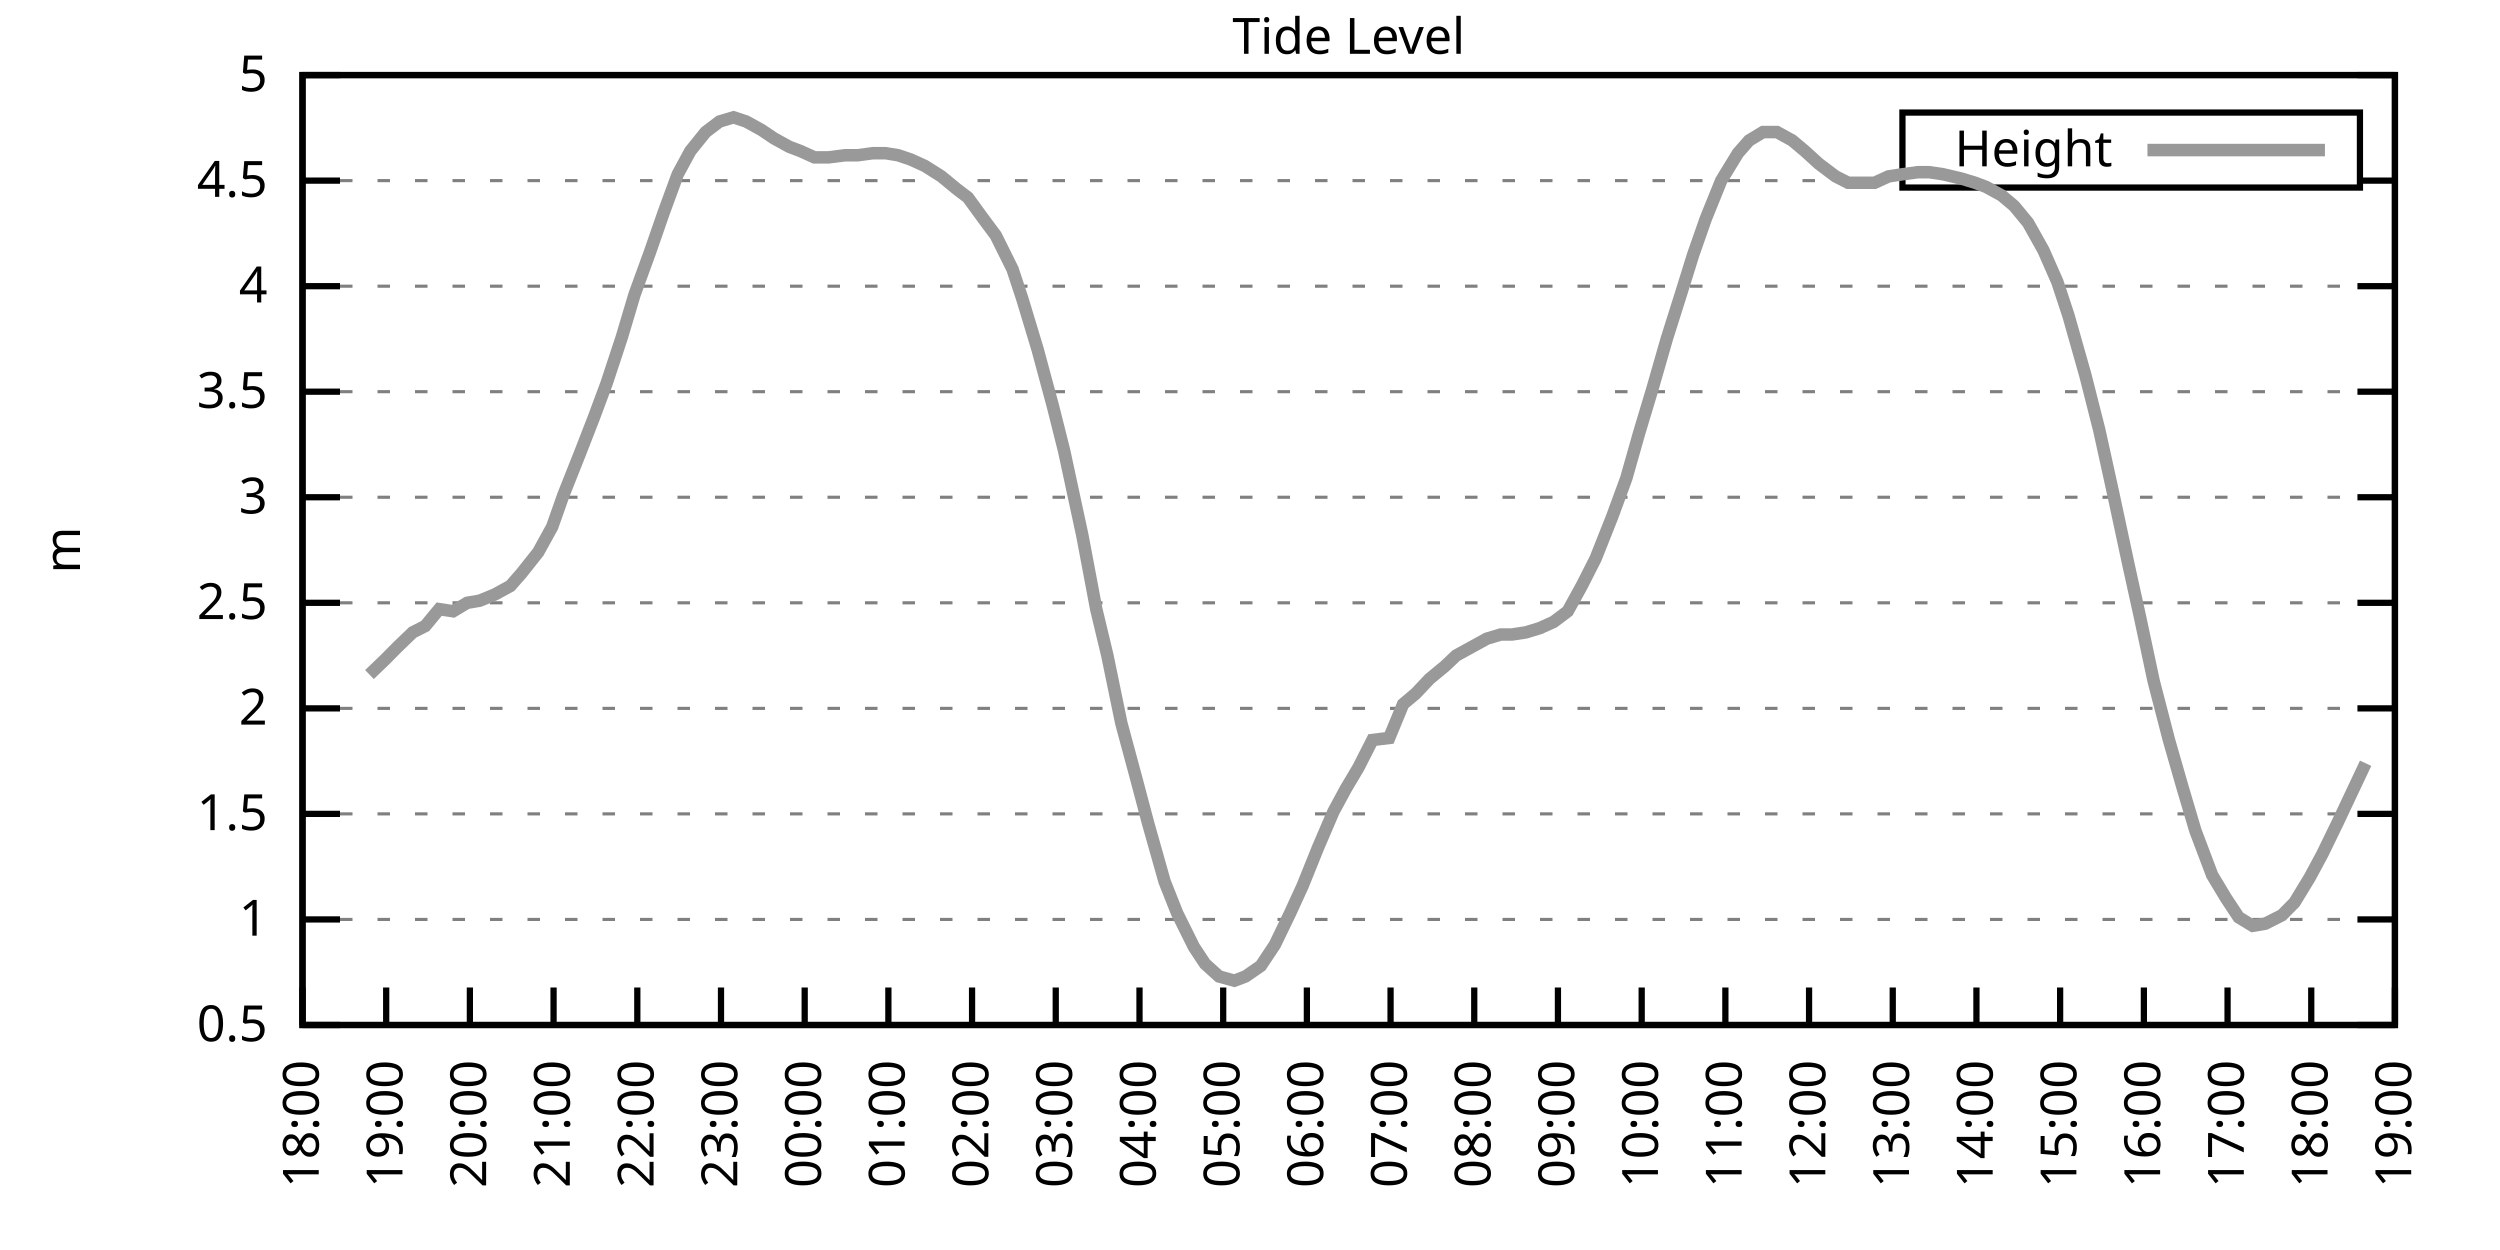
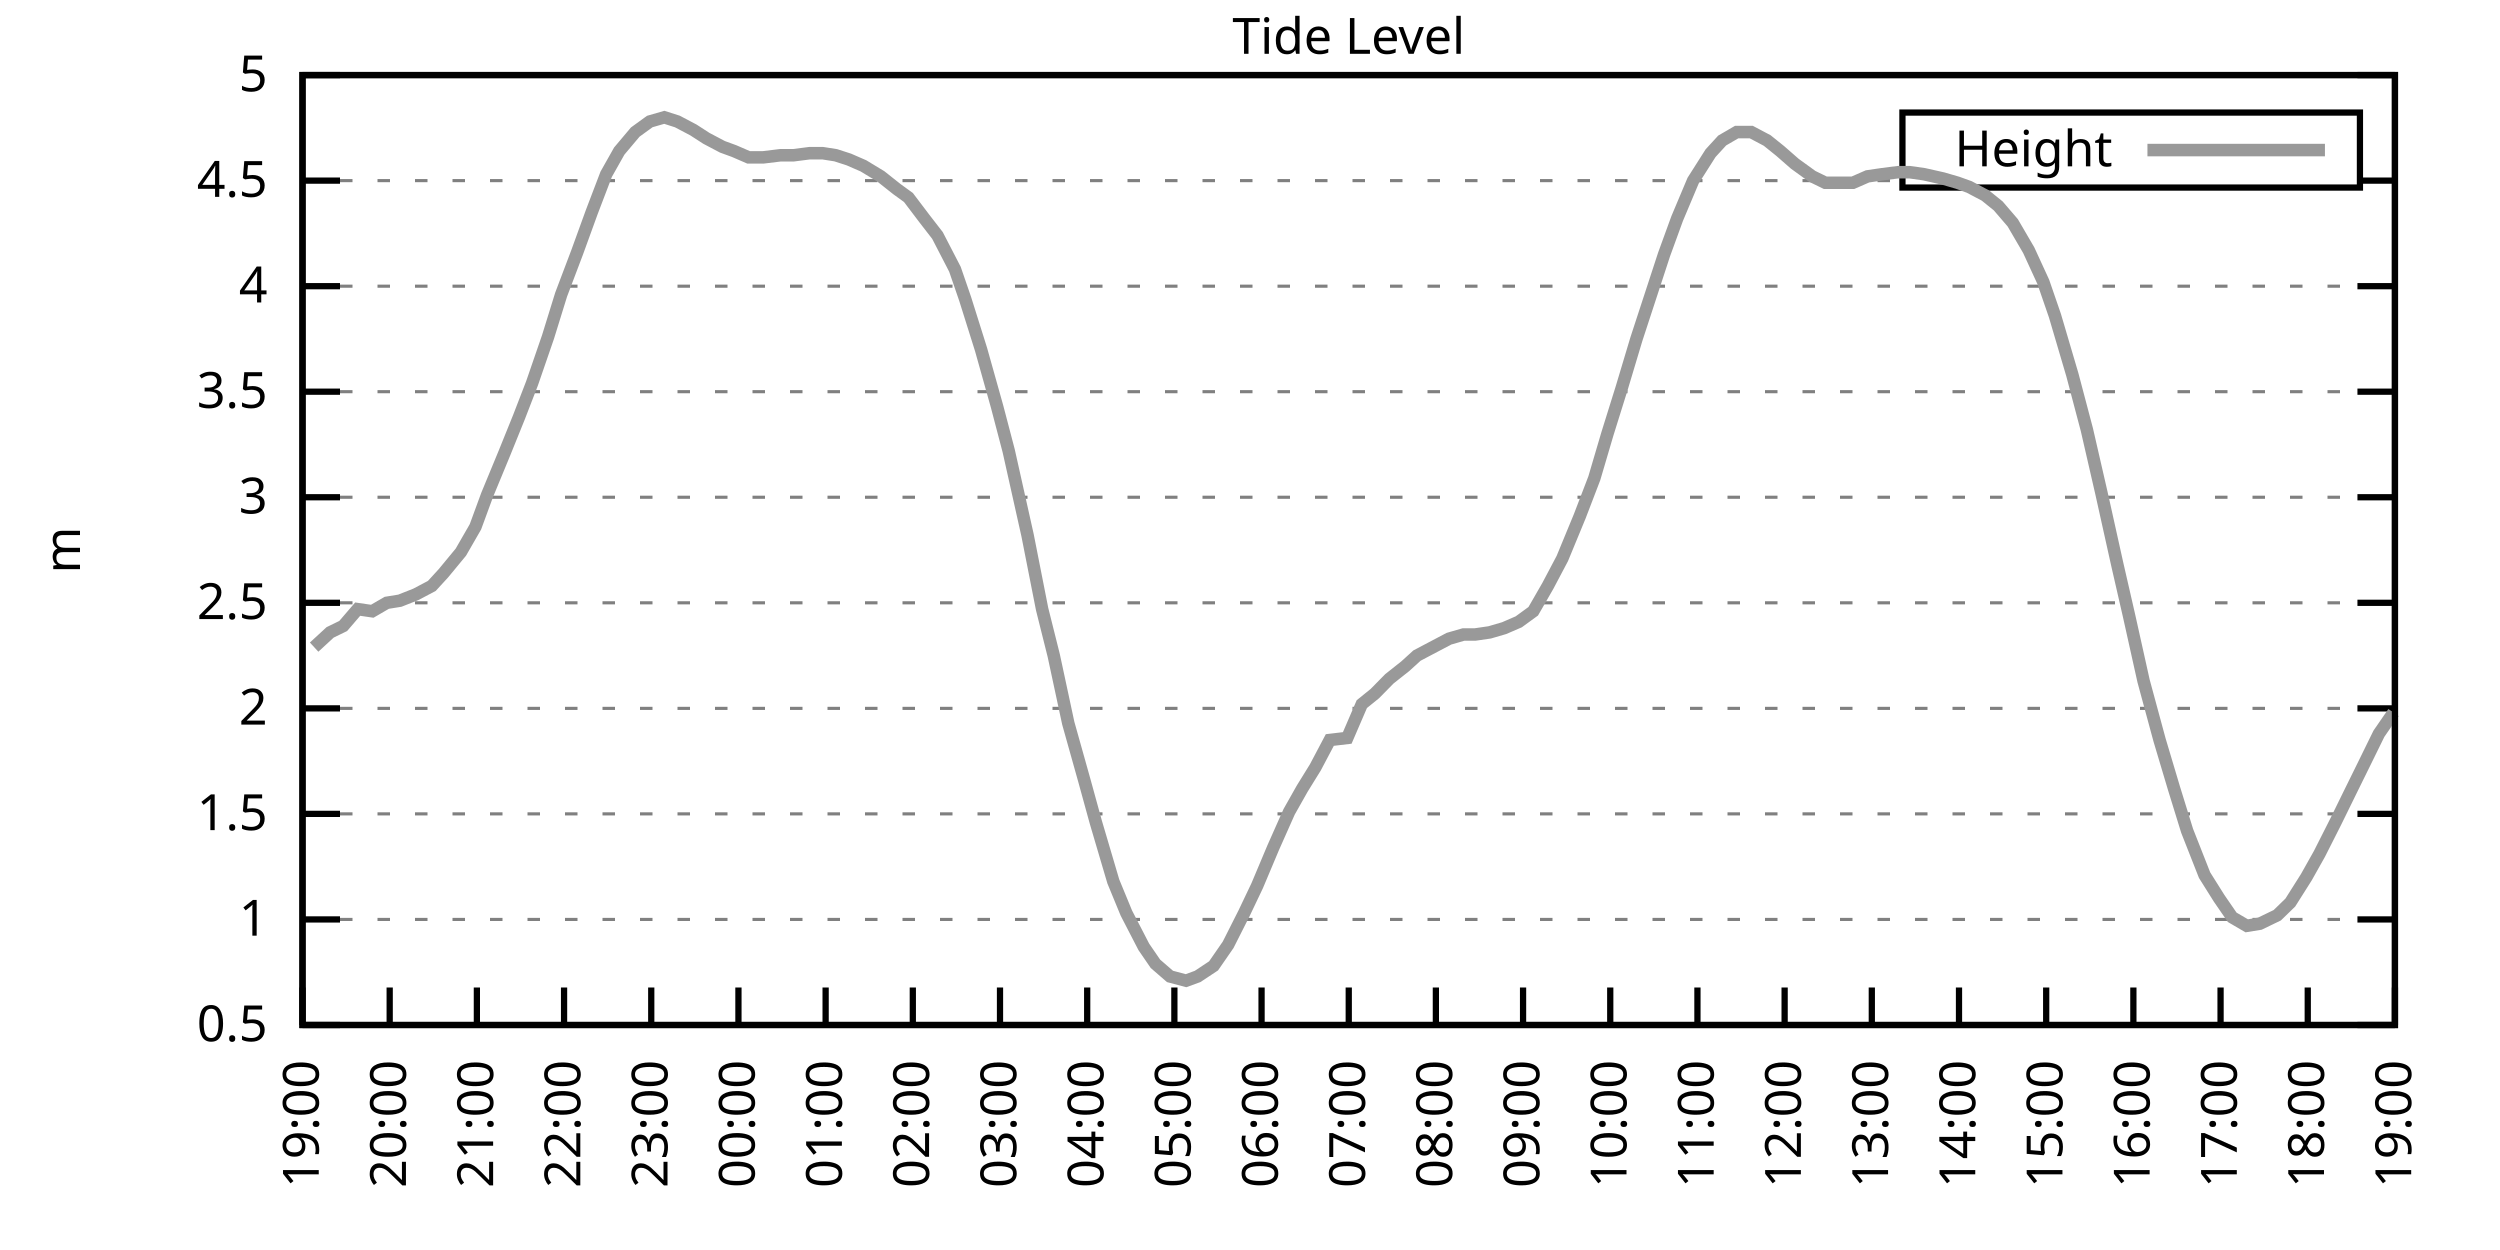
<svg xmlns="http://www.w3.org/2000/svg" xmlns:xlink="http://www.w3.org/1999/xlink" width="400" height="200" viewBox="0 0 400 200">
  <g id="gnuplot_canvas">
    <rect x="0" y="0" width="400" height="200" fill="none" />
    <defs>
      <circle id="gpDot" r="0.5" stroke-width="0.5" stroke="currentColor" />
      <path id="gpPt0" stroke-width="0.333" stroke="currentColor" d="M-1,0 h2 M0,-1 v2" />
      <path id="gpPt1" stroke-width="0.333" stroke="currentColor" d="M-1,-1 L1,1 M1,-1 L-1,1" />
      <path id="gpPt2" stroke-width="0.333" stroke="currentColor" d="M-1,0 L1,0 M0,-1 L0,1 M-1,-1 L1,1 M-1,1 L1,-1" />
      <rect id="gpPt3" stroke-width="0.333" stroke="currentColor" x="-1" y="-1" width="2" height="2" />
      <rect id="gpPt4" stroke-width="0.333" stroke="currentColor" fill="currentColor" x="-1" y="-1" width="2" height="2" />
      <circle id="gpPt5" stroke-width="0.333" stroke="currentColor" cx="0" cy="0" r="1" />
      <use xlink:href="#gpPt5" id="gpPt6" fill="currentColor" stroke="none" />
      <path id="gpPt7" stroke-width="0.333" stroke="currentColor" d="M0,-1.33 L-1.33,0.67 L1.33,0.67 z" />
      <use xlink:href="#gpPt7" id="gpPt8" fill="currentColor" stroke="none" />
      <use xlink:href="#gpPt7" id="gpPt9" stroke="currentColor" transform="rotate(180)" />
      <use xlink:href="#gpPt9" id="gpPt10" fill="currentColor" stroke="none" />
      <use xlink:href="#gpPt3" id="gpPt11" stroke="currentColor" transform="rotate(45)" />
      <use xlink:href="#gpPt11" id="gpPt12" fill="currentColor" stroke="none" />
      <path id="gpPt13" stroke-width="0.333" stroke="currentColor" d="M0,1.330 L1.265,0.411 L0.782,-1.067 L-0.782,-1.076 L-1.265,0.411 z" />
      <use xlink:href="#gpPt13" id="gpPt14" fill="currentColor" stroke="none" />
      <filter id="textbox" filterUnits="objectBoundingBox" x="0" y="0" height="1" width="1">
        <feFlood flood-color="white" flood-opacity="1" result="bgnd" />
        <feComposite in="SourceGraphic" in2="bgnd" operator="atop" />
      </filter>
      <filter id="greybox" filterUnits="objectBoundingBox" x="0" y="0" height="1" width="1">
        <feFlood flood-color="lightgrey" flood-opacity="1" result="grey" />
        <feComposite in="SourceGraphic" in2="grey" operator="atop" />
      </filter>
    </defs>
    <g fill="none" color="white" stroke="currentColor" stroke-width="1.00" stroke-linecap="butt" stroke-linejoin="miter">
</g>
    <g fill="none" color="black" stroke="currentColor" stroke-width="1.00" stroke-linecap="butt" stroke-linejoin="miter">
      <g stroke="none" shape-rendering="crispEdges">
        <polygon fill="rgb(255, 255, 255)" points="48.40,164.00 383.18,164.00 383.18,12.02 48.40,12.02 " />
      </g>
    </g>
    <g fill="none" color="black" stroke="currentColor" stroke-width="1.00" stroke-linecap="butt" stroke-linejoin="miter">
</g>
    <g fill="none" color="black" stroke="black" stroke-width="0.50" stroke-linecap="butt" stroke-linejoin="miter">
</g>
    <g fill="none" color="gray" stroke="currentColor" stroke-width="0.50" stroke-linecap="butt" stroke-linejoin="miter">
      <path stroke="gray" stroke-dasharray="2,4" class="gridline" d="M48.40,164.00 L383.19,164.00  " />
    </g>
    <g fill="none" color="gray" stroke="gray" stroke-width="1.00" stroke-linecap="butt" stroke-linejoin="miter">
</g>
    <g fill="none" color="black" stroke="currentColor" stroke-width="1.00" stroke-linecap="butt" stroke-linejoin="miter">
      <path stroke="black" d="M48.40,164.00 L54.40,164.00 M383.19,164.00 L377.19,164.00  " />
      <g transform="translate(42.80,166.60)" stroke="none" fill="black" font-family="Sans" font-size="8.00" text-anchor="end">
        <text>
          <tspan font-family="Sans"> 0.5</tspan>
        </text>
      </g>
    </g>
    <g fill="none" color="black" stroke="currentColor" stroke-width="1.00" stroke-linecap="butt" stroke-linejoin="miter">
</g>
    <g fill="none" color="black" stroke="black" stroke-width="0.50" stroke-linecap="butt" stroke-linejoin="miter">
</g>
    <g fill="none" color="gray" stroke="currentColor" stroke-width="0.50" stroke-linecap="butt" stroke-linejoin="miter">
      <path stroke="gray" stroke-dasharray="2,4" class="gridline" d="M48.40,147.11 L383.19,147.11  " />
    </g>
    <g fill="none" color="gray" stroke="gray" stroke-width="1.00" stroke-linecap="butt" stroke-linejoin="miter">
</g>
    <g fill="none" color="black" stroke="currentColor" stroke-width="1.00" stroke-linecap="butt" stroke-linejoin="miter">
      <path stroke="black" d="M48.40,147.11 L54.40,147.11 M383.19,147.11 L377.19,147.11  " />
      <g transform="translate(42.80,149.71)" stroke="none" fill="black" font-family="Sans" font-size="8.00" text-anchor="end">
        <text>
          <tspan font-family="Sans"> 1</tspan>
        </text>
      </g>
    </g>
    <g fill="none" color="black" stroke="currentColor" stroke-width="1.00" stroke-linecap="butt" stroke-linejoin="miter">
</g>
    <g fill="none" color="black" stroke="black" stroke-width="0.50" stroke-linecap="butt" stroke-linejoin="miter">
</g>
    <g fill="none" color="gray" stroke="currentColor" stroke-width="0.50" stroke-linecap="butt" stroke-linejoin="miter">
      <path stroke="gray" stroke-dasharray="2,4" class="gridline" d="M48.40,130.22 L383.19,130.22  " />
    </g>
    <g fill="none" color="gray" stroke="gray" stroke-width="1.00" stroke-linecap="butt" stroke-linejoin="miter">
</g>
    <g fill="none" color="black" stroke="currentColor" stroke-width="1.00" stroke-linecap="butt" stroke-linejoin="miter">
      <path stroke="black" d="M48.40,130.22 L54.40,130.22 M383.19,130.22 L377.19,130.22  " />
      <g transform="translate(42.80,132.82)" stroke="none" fill="black" font-family="Sans" font-size="8.00" text-anchor="end">
        <text>
          <tspan font-family="Sans"> 1.5</tspan>
        </text>
      </g>
    </g>
    <g fill="none" color="black" stroke="currentColor" stroke-width="1.00" stroke-linecap="butt" stroke-linejoin="miter">
</g>
    <g fill="none" color="black" stroke="black" stroke-width="0.50" stroke-linecap="butt" stroke-linejoin="miter">
</g>
    <g fill="none" color="gray" stroke="currentColor" stroke-width="0.50" stroke-linecap="butt" stroke-linejoin="miter">
      <path stroke="gray" stroke-dasharray="2,4" class="gridline" d="M48.40,113.34 L383.19,113.34  " />
    </g>
    <g fill="none" color="gray" stroke="gray" stroke-width="1.00" stroke-linecap="butt" stroke-linejoin="miter">
</g>
    <g fill="none" color="black" stroke="currentColor" stroke-width="1.00" stroke-linecap="butt" stroke-linejoin="miter">
      <path stroke="black" d="M48.40,113.34 L54.40,113.34 M383.19,113.34 L377.19,113.34  " />
      <g transform="translate(42.80,115.94)" stroke="none" fill="black" font-family="Sans" font-size="8.00" text-anchor="end">
        <text>
          <tspan font-family="Sans"> 2</tspan>
        </text>
      </g>
    </g>
    <g fill="none" color="black" stroke="currentColor" stroke-width="1.00" stroke-linecap="butt" stroke-linejoin="miter">
</g>
    <g fill="none" color="black" stroke="black" stroke-width="0.50" stroke-linecap="butt" stroke-linejoin="miter">
</g>
    <g fill="none" color="gray" stroke="currentColor" stroke-width="0.50" stroke-linecap="butt" stroke-linejoin="miter">
      <path stroke="gray" stroke-dasharray="2,4" class="gridline" d="M48.40,96.45 L383.19,96.45  " />
    </g>
    <g fill="none" color="gray" stroke="gray" stroke-width="1.00" stroke-linecap="butt" stroke-linejoin="miter">
</g>
    <g fill="none" color="black" stroke="currentColor" stroke-width="1.00" stroke-linecap="butt" stroke-linejoin="miter">
      <path stroke="black" d="M48.40,96.45 L54.40,96.45 M383.19,96.45 L377.19,96.45  " />
      <g transform="translate(42.80,99.05)" stroke="none" fill="black" font-family="Sans" font-size="8.00" text-anchor="end">
        <text>
          <tspan font-family="Sans"> 2.5</tspan>
        </text>
      </g>
    </g>
    <g fill="none" color="black" stroke="currentColor" stroke-width="1.00" stroke-linecap="butt" stroke-linejoin="miter">
</g>
    <g fill="none" color="black" stroke="black" stroke-width="0.50" stroke-linecap="butt" stroke-linejoin="miter">
</g>
    <g fill="none" color="gray" stroke="currentColor" stroke-width="0.50" stroke-linecap="butt" stroke-linejoin="miter">
      <path stroke="gray" stroke-dasharray="2,4" class="gridline" d="M48.40,79.56 L383.19,79.56  " />
    </g>
    <g fill="none" color="gray" stroke="gray" stroke-width="1.00" stroke-linecap="butt" stroke-linejoin="miter">
</g>
    <g fill="none" color="black" stroke="currentColor" stroke-width="1.00" stroke-linecap="butt" stroke-linejoin="miter">
      <path stroke="black" d="M48.40,79.56 L54.40,79.56 M383.19,79.56 L377.19,79.56  " />
      <g transform="translate(42.80,82.16)" stroke="none" fill="black" font-family="Sans" font-size="8.00" text-anchor="end">
        <text>
          <tspan font-family="Sans"> 3</tspan>
        </text>
      </g>
    </g>
    <g fill="none" color="black" stroke="currentColor" stroke-width="1.00" stroke-linecap="butt" stroke-linejoin="miter">
</g>
    <g fill="none" color="black" stroke="black" stroke-width="0.50" stroke-linecap="butt" stroke-linejoin="miter">
</g>
    <g fill="none" color="gray" stroke="currentColor" stroke-width="0.50" stroke-linecap="butt" stroke-linejoin="miter">
      <path stroke="gray" stroke-dasharray="2,4" class="gridline" d="M48.40,62.67 L383.19,62.67  " />
    </g>
    <g fill="none" color="gray" stroke="gray" stroke-width="1.00" stroke-linecap="butt" stroke-linejoin="miter">
</g>
    <g fill="none" color="black" stroke="currentColor" stroke-width="1.00" stroke-linecap="butt" stroke-linejoin="miter">
      <path stroke="black" d="M48.40,62.67 L54.40,62.67 M383.19,62.67 L377.19,62.67  " />
      <g transform="translate(42.80,65.27)" stroke="none" fill="black" font-family="Sans" font-size="8.00" text-anchor="end">
        <text>
          <tspan font-family="Sans"> 3.5</tspan>
        </text>
      </g>
    </g>
    <g fill="none" color="black" stroke="currentColor" stroke-width="1.00" stroke-linecap="butt" stroke-linejoin="miter">
</g>
    <g fill="none" color="black" stroke="black" stroke-width="0.50" stroke-linecap="butt" stroke-linejoin="miter">
</g>
    <g fill="none" color="gray" stroke="currentColor" stroke-width="0.50" stroke-linecap="butt" stroke-linejoin="miter">
      <path stroke="gray" stroke-dasharray="2,4" class="gridline" d="M48.40,45.79 L383.19,45.79  " />
    </g>
    <g fill="none" color="gray" stroke="gray" stroke-width="1.00" stroke-linecap="butt" stroke-linejoin="miter">
</g>
    <g fill="none" color="black" stroke="currentColor" stroke-width="1.00" stroke-linecap="butt" stroke-linejoin="miter">
      <path stroke="black" d="M48.40,45.79 L54.40,45.79 M383.19,45.79 L377.19,45.79  " />
      <g transform="translate(42.80,48.39)" stroke="none" fill="black" font-family="Sans" font-size="8.00" text-anchor="end">
        <text>
          <tspan font-family="Sans"> 4</tspan>
        </text>
      </g>
    </g>
    <g fill="none" color="black" stroke="currentColor" stroke-width="1.00" stroke-linecap="butt" stroke-linejoin="miter">
</g>
    <g fill="none" color="black" stroke="black" stroke-width="0.50" stroke-linecap="butt" stroke-linejoin="miter">
</g>
    <g fill="none" color="gray" stroke="currentColor" stroke-width="0.50" stroke-linecap="butt" stroke-linejoin="miter">
      <path stroke="gray" stroke-dasharray="2,4" class="gridline" d="M48.40,28.90 L304.39,28.90 M377.59,28.90 L383.19,28.90  " />
    </g>
    <g fill="none" color="gray" stroke="gray" stroke-width="1.00" stroke-linecap="butt" stroke-linejoin="miter">
</g>
    <g fill="none" color="black" stroke="currentColor" stroke-width="1.00" stroke-linecap="butt" stroke-linejoin="miter">
      <path stroke="black" d="M48.40,28.90 L54.40,28.90 M383.19,28.90 L377.19,28.90  " />
      <g transform="translate(42.80,31.50)" stroke="none" fill="black" font-family="Sans" font-size="8.00" text-anchor="end">
        <text>
          <tspan font-family="Sans"> 4.5</tspan>
        </text>
      </g>
    </g>
    <g fill="none" color="black" stroke="currentColor" stroke-width="1.00" stroke-linecap="butt" stroke-linejoin="miter">
</g>
    <g fill="none" color="black" stroke="black" stroke-width="0.50" stroke-linecap="butt" stroke-linejoin="miter">
</g>
    <g fill="none" color="gray" stroke="currentColor" stroke-width="0.50" stroke-linecap="butt" stroke-linejoin="miter">
      <path stroke="gray" stroke-dasharray="2,4" class="gridline" d="M48.40,12.01 L383.19,12.01  " />
    </g>
    <g fill="none" color="gray" stroke="gray" stroke-width="1.00" stroke-linecap="butt" stroke-linejoin="miter">
</g>
    <g fill="none" color="black" stroke="currentColor" stroke-width="1.00" stroke-linecap="butt" stroke-linejoin="miter">
      <path stroke="black" d="M48.40,12.01 L54.40,12.01 M383.19,12.01 L377.19,12.01  " />
      <g transform="translate(42.80,14.61)" stroke="none" fill="black" font-family="Sans" font-size="8.00" text-anchor="end">
        <text>
          <tspan font-family="Sans"> 5</tspan>
        </text>
      </g>
    </g>
    <g fill="none" color="black" stroke="currentColor" stroke-width="1.00" stroke-linecap="butt" stroke-linejoin="miter">
      <path stroke="black" d="M48.40,164.00 L48.40,158.00  " />
      <g transform="translate(51.00,169.60) rotate(270.00)" stroke="none" fill="black" font-family="Sans" font-size="8.00" text-anchor="end">
        <text>
-           <tspan font-family="Sans">18:00</tspan>
-         </text>
-       </g>
-     </g>
-     <g fill="none" color="black" stroke="currentColor" stroke-width="1.00" stroke-linecap="butt" stroke-linejoin="miter">
-       <path stroke="black" d="M61.79,164.00 L61.79,158.00  " />
-       <g transform="translate(64.39,169.60) rotate(270.00)" stroke="none" fill="black" font-family="Sans" font-size="8.00" text-anchor="end">
-         <text>
          <tspan font-family="Sans">19:00</tspan>
        </text>
      </g>
    </g>
    <g fill="none" color="black" stroke="currentColor" stroke-width="1.00" stroke-linecap="butt" stroke-linejoin="miter">
-       <path stroke="black" d="M75.18,164.00 L75.18,158.00  " />
-       <g transform="translate(77.78,169.60) rotate(270.00)" stroke="none" fill="black" font-family="Sans" font-size="8.00" text-anchor="end">
+       <path stroke="black" d="M62.35,164.00 L62.35,158.00  " />
+       <g transform="translate(64.95,169.60) rotate(270.00)" stroke="none" fill="black" font-family="Sans" font-size="8.00" text-anchor="end">
        <text>
          <tspan font-family="Sans">20:00</tspan>
        </text>
      </g>
    </g>
    <g fill="none" color="black" stroke="currentColor" stroke-width="1.00" stroke-linecap="butt" stroke-linejoin="miter">
-       <path stroke="black" d="M88.57,164.00 L88.57,158.00  " />
-       <g transform="translate(91.17,169.60) rotate(270.00)" stroke="none" fill="black" font-family="Sans" font-size="8.00" text-anchor="end">
+       <path stroke="black" d="M76.30,164.00 L76.30,158.00  " />
+       <g transform="translate(78.90,169.60) rotate(270.00)" stroke="none" fill="black" font-family="Sans" font-size="8.00" text-anchor="end">
        <text>
          <tspan font-family="Sans">21:00</tspan>
        </text>
      </g>
    </g>
    <g fill="none" color="black" stroke="currentColor" stroke-width="1.00" stroke-linecap="butt" stroke-linejoin="miter">
-       <path stroke="black" d="M101.97,164.00 L101.97,158.00  " />
-       <g transform="translate(104.57,169.60) rotate(270.00)" stroke="none" fill="black" font-family="Sans" font-size="8.00" text-anchor="end">
+       <path stroke="black" d="M90.25,164.00 L90.25,158.00  " />
+       <g transform="translate(92.85,169.60) rotate(270.00)" stroke="none" fill="black" font-family="Sans" font-size="8.00" text-anchor="end">
        <text>
          <tspan font-family="Sans">22:00</tspan>
        </text>
      </g>
    </g>
    <g fill="none" color="black" stroke="currentColor" stroke-width="1.00" stroke-linecap="butt" stroke-linejoin="miter">
-       <path stroke="black" d="M115.36,164.00 L115.36,158.00  " />
-       <g transform="translate(117.96,169.60) rotate(270.00)" stroke="none" fill="black" font-family="Sans" font-size="8.00" text-anchor="end">
+       <path stroke="black" d="M104.20,164.00 L104.20,158.00  " />
+       <g transform="translate(106.80,169.60) rotate(270.00)" stroke="none" fill="black" font-family="Sans" font-size="8.00" text-anchor="end">
        <text>
          <tspan font-family="Sans">23:00</tspan>
        </text>
      </g>
    </g>
    <g fill="none" color="black" stroke="currentColor" stroke-width="1.00" stroke-linecap="butt" stroke-linejoin="miter">
-       <path stroke="black" d="M128.75,164.00 L128.75,158.00  " />
-       <g transform="translate(131.35,169.60) rotate(270.00)" stroke="none" fill="black" font-family="Sans" font-size="8.00" text-anchor="end">
+       <path stroke="black" d="M118.15,164.00 L118.15,158.00  " />
+       <g transform="translate(120.75,169.60) rotate(270.00)" stroke="none" fill="black" font-family="Sans" font-size="8.00" text-anchor="end">
        <text>
          <tspan font-family="Sans">00:00</tspan>
        </text>
      </g>
    </g>
    <g fill="none" color="black" stroke="currentColor" stroke-width="1.00" stroke-linecap="butt" stroke-linejoin="miter">
-       <path stroke="black" d="M142.14,164.00 L142.14,158.00  " />
-       <g transform="translate(144.74,169.60) rotate(270.00)" stroke="none" fill="black" font-family="Sans" font-size="8.00" text-anchor="end">
+       <path stroke="black" d="M132.10,164.00 L132.10,158.00  " />
+       <g transform="translate(134.70,169.60) rotate(270.00)" stroke="none" fill="black" font-family="Sans" font-size="8.00" text-anchor="end">
        <text>
          <tspan font-family="Sans">01:00</tspan>
        </text>
      </g>
    </g>
    <g fill="none" color="black" stroke="currentColor" stroke-width="1.00" stroke-linecap="butt" stroke-linejoin="miter">
-       <path stroke="black" d="M155.53,164.00 L155.53,158.00  " />
-       <g transform="translate(158.13,169.60) rotate(270.00)" stroke="none" fill="black" font-family="Sans" font-size="8.00" text-anchor="end">
+       <path stroke="black" d="M146.05,164.00 L146.05,158.00  " />
+       <g transform="translate(148.65,169.60) rotate(270.00)" stroke="none" fill="black" font-family="Sans" font-size="8.00" text-anchor="end">
        <text>
          <tspan font-family="Sans">02:00</tspan>
        </text>
      </g>
    </g>
    <g fill="none" color="black" stroke="currentColor" stroke-width="1.00" stroke-linecap="butt" stroke-linejoin="miter">
-       <path stroke="black" d="M168.92,164.00 L168.92,158.00  " />
-       <g transform="translate(171.52,169.60) rotate(270.00)" stroke="none" fill="black" font-family="Sans" font-size="8.00" text-anchor="end">
+       <path stroke="black" d="M160.00,164.00 L160.00,158.00  " />
+       <g transform="translate(162.60,169.60) rotate(270.00)" stroke="none" fill="black" font-family="Sans" font-size="8.00" text-anchor="end">
        <text>
          <tspan font-family="Sans">03:00</tspan>
        </text>
      </g>
    </g>
    <g fill="none" color="black" stroke="currentColor" stroke-width="1.00" stroke-linecap="butt" stroke-linejoin="miter">
-       <path stroke="black" d="M182.32,164.00 L182.32,158.00  " />
-       <g transform="translate(184.92,169.60) rotate(270.00)" stroke="none" fill="black" font-family="Sans" font-size="8.00" text-anchor="end">
+       <path stroke="black" d="M173.95,164.00 L173.95,158.00  " />
+       <g transform="translate(176.55,169.60) rotate(270.00)" stroke="none" fill="black" font-family="Sans" font-size="8.00" text-anchor="end">
        <text>
          <tspan font-family="Sans">04:00</tspan>
        </text>
      </g>
    </g>
    <g fill="none" color="black" stroke="currentColor" stroke-width="1.00" stroke-linecap="butt" stroke-linejoin="miter">
-       <path stroke="black" d="M195.71,164.00 L195.71,158.00  " />
-       <g transform="translate(198.31,169.60) rotate(270.00)" stroke="none" fill="black" font-family="Sans" font-size="8.00" text-anchor="end">
+       <path stroke="black" d="M187.90,164.00 L187.90,158.00  " />
+       <g transform="translate(190.50,169.60) rotate(270.00)" stroke="none" fill="black" font-family="Sans" font-size="8.00" text-anchor="end">
        <text>
          <tspan font-family="Sans">05:00</tspan>
        </text>
      </g>
    </g>
    <g fill="none" color="black" stroke="currentColor" stroke-width="1.00" stroke-linecap="butt" stroke-linejoin="miter">
-       <path stroke="black" d="M209.10,164.00 L209.10,158.00  " />
-       <g transform="translate(211.70,169.60) rotate(270.00)" stroke="none" fill="black" font-family="Sans" font-size="8.00" text-anchor="end">
+       <path stroke="black" d="M201.85,164.00 L201.85,158.00  " />
+       <g transform="translate(204.45,169.60) rotate(270.00)" stroke="none" fill="black" font-family="Sans" font-size="8.00" text-anchor="end">
        <text>
          <tspan font-family="Sans">06:00</tspan>
        </text>
      </g>
    </g>
    <g fill="none" color="black" stroke="currentColor" stroke-width="1.00" stroke-linecap="butt" stroke-linejoin="miter">
-       <path stroke="black" d="M222.49,164.00 L222.49,158.00  " />
-       <g transform="translate(225.09,169.60) rotate(270.00)" stroke="none" fill="black" font-family="Sans" font-size="8.00" text-anchor="end">
+       <path stroke="black" d="M215.80,164.00 L215.80,158.00  " />
+       <g transform="translate(218.40,169.60) rotate(270.00)" stroke="none" fill="black" font-family="Sans" font-size="8.00" text-anchor="end">
        <text>
          <tspan font-family="Sans">07:00</tspan>
        </text>
      </g>
    </g>
    <g fill="none" color="black" stroke="currentColor" stroke-width="1.00" stroke-linecap="butt" stroke-linejoin="miter">
-       <path stroke="black" d="M235.88,164.00 L235.88,158.00  " />
-       <g transform="translate(238.48,169.60) rotate(270.00)" stroke="none" fill="black" font-family="Sans" font-size="8.00" text-anchor="end">
+       <path stroke="black" d="M229.74,164.00 L229.74,158.00  " />
+       <g transform="translate(232.34,169.60) rotate(270.00)" stroke="none" fill="black" font-family="Sans" font-size="8.00" text-anchor="end">
        <text>
          <tspan font-family="Sans">08:00</tspan>
        </text>
      </g>
    </g>
    <g fill="none" color="black" stroke="currentColor" stroke-width="1.00" stroke-linecap="butt" stroke-linejoin="miter">
-       <path stroke="black" d="M249.27,164.00 L249.27,158.00  " />
-       <g transform="translate(251.87,169.60) rotate(270.00)" stroke="none" fill="black" font-family="Sans" font-size="8.00" text-anchor="end">
+       <path stroke="black" d="M243.69,164.00 L243.69,158.00  " />
+       <g transform="translate(246.29,169.60) rotate(270.00)" stroke="none" fill="black" font-family="Sans" font-size="8.00" text-anchor="end">
        <text>
          <tspan font-family="Sans">09:00</tspan>
        </text>
      </g>
    </g>
    <g fill="none" color="black" stroke="currentColor" stroke-width="1.00" stroke-linecap="butt" stroke-linejoin="miter">
-       <path stroke="black" d="M262.67,164.00 L262.67,158.00  " />
-       <g transform="translate(265.27,169.60) rotate(270.00)" stroke="none" fill="black" font-family="Sans" font-size="8.00" text-anchor="end">
+       <path stroke="black" d="M257.64,164.00 L257.64,158.00  " />
+       <g transform="translate(260.24,169.60) rotate(270.00)" stroke="none" fill="black" font-family="Sans" font-size="8.00" text-anchor="end">
        <text>
          <tspan font-family="Sans">10:00</tspan>
        </text>
      </g>
    </g>
    <g fill="none" color="black" stroke="currentColor" stroke-width="1.00" stroke-linecap="butt" stroke-linejoin="miter">
-       <path stroke="black" d="M276.06,164.00 L276.06,158.00  " />
-       <g transform="translate(278.66,169.60) rotate(270.00)" stroke="none" fill="black" font-family="Sans" font-size="8.00" text-anchor="end">
+       <path stroke="black" d="M271.59,164.00 L271.59,158.00  " />
+       <g transform="translate(274.19,169.60) rotate(270.00)" stroke="none" fill="black" font-family="Sans" font-size="8.00" text-anchor="end">
        <text>
          <tspan font-family="Sans">11:00</tspan>
        </text>
      </g>
    </g>
    <g fill="none" color="black" stroke="currentColor" stroke-width="1.00" stroke-linecap="butt" stroke-linejoin="miter">
-       <path stroke="black" d="M289.45,164.00 L289.45,158.00  " />
-       <g transform="translate(292.05,169.60) rotate(270.00)" stroke="none" fill="black" font-family="Sans" font-size="8.00" text-anchor="end">
+       <path stroke="black" d="M285.54,164.00 L285.54,158.00  " />
+       <g transform="translate(288.14,169.60) rotate(270.00)" stroke="none" fill="black" font-family="Sans" font-size="8.00" text-anchor="end">
        <text>
          <tspan font-family="Sans">12:00</tspan>
        </text>
      </g>
    </g>
    <g fill="none" color="black" stroke="currentColor" stroke-width="1.00" stroke-linecap="butt" stroke-linejoin="miter">
-       <path stroke="black" d="M302.84,164.00 L302.84,158.00  " />
-       <g transform="translate(305.44,169.60) rotate(270.00)" stroke="none" fill="black" font-family="Sans" font-size="8.00" text-anchor="end">
+       <path stroke="black" d="M299.49,164.00 L299.49,158.00  " />
+       <g transform="translate(302.09,169.60) rotate(270.00)" stroke="none" fill="black" font-family="Sans" font-size="8.00" text-anchor="end">
        <text>
          <tspan font-family="Sans">13:00</tspan>
        </text>
      </g>
    </g>
    <g fill="none" color="black" stroke="currentColor" stroke-width="1.00" stroke-linecap="butt" stroke-linejoin="miter">
-       <path stroke="black" d="M316.23,164.00 L316.23,158.00  " />
-       <g transform="translate(318.83,169.60) rotate(270.00)" stroke="none" fill="black" font-family="Sans" font-size="8.00" text-anchor="end">
+       <path stroke="black" d="M313.44,164.00 L313.44,158.00  " />
+       <g transform="translate(316.04,169.60) rotate(270.00)" stroke="none" fill="black" font-family="Sans" font-size="8.00" text-anchor="end">
        <text>
          <tspan font-family="Sans">14:00</tspan>
        </text>
      </g>
    </g>
    <g fill="none" color="black" stroke="currentColor" stroke-width="1.00" stroke-linecap="butt" stroke-linejoin="miter">
-       <path stroke="black" d="M329.62,164.00 L329.62,158.00  " />
-       <g transform="translate(332.22,169.60) rotate(270.00)" stroke="none" fill="black" font-family="Sans" font-size="8.00" text-anchor="end">
+       <path stroke="black" d="M327.39,164.00 L327.39,158.00  " />
+       <g transform="translate(329.99,169.60) rotate(270.00)" stroke="none" fill="black" font-family="Sans" font-size="8.00" text-anchor="end">
        <text>
          <tspan font-family="Sans">15:00</tspan>
        </text>
      </g>
    </g>
    <g fill="none" color="black" stroke="currentColor" stroke-width="1.00" stroke-linecap="butt" stroke-linejoin="miter">
-       <path stroke="black" d="M343.02,164.00 L343.02,158.00  " />
-       <g transform="translate(345.62,169.60) rotate(270.00)" stroke="none" fill="black" font-family="Sans" font-size="8.00" text-anchor="end">
+       <path stroke="black" d="M341.34,164.00 L341.34,158.00  " />
+       <g transform="translate(343.94,169.60) rotate(270.00)" stroke="none" fill="black" font-family="Sans" font-size="8.00" text-anchor="end">
        <text>
          <tspan font-family="Sans">16:00</tspan>
        </text>
      </g>
    </g>
    <g fill="none" color="black" stroke="currentColor" stroke-width="1.00" stroke-linecap="butt" stroke-linejoin="miter">
-       <path stroke="black" d="M356.41,164.00 L356.41,158.00  " />
-       <g transform="translate(359.01,169.60) rotate(270.00)" stroke="none" fill="black" font-family="Sans" font-size="8.00" text-anchor="end">
+       <path stroke="black" d="M355.29,164.00 L355.29,158.00  " />
+       <g transform="translate(357.89,169.60) rotate(270.00)" stroke="none" fill="black" font-family="Sans" font-size="8.00" text-anchor="end">
        <text>
          <tspan font-family="Sans">17:00</tspan>
        </text>
      </g>
    </g>
    <g fill="none" color="black" stroke="currentColor" stroke-width="1.00" stroke-linecap="butt" stroke-linejoin="miter">
-       <path stroke="black" d="M369.80,164.00 L369.80,158.00  " />
-       <g transform="translate(372.40,169.60) rotate(270.00)" stroke="none" fill="black" font-family="Sans" font-size="8.00" text-anchor="end">
+       <path stroke="black" d="M369.24,164.00 L369.24,158.00  " />
+       <g transform="translate(371.84,169.60) rotate(270.00)" stroke="none" fill="black" font-family="Sans" font-size="8.00" text-anchor="end">
        <text>
          <tspan font-family="Sans">18:00</tspan>
        </text>
      </g>
    </g>
    <g fill="none" color="black" stroke="currentColor" stroke-width="1.00" stroke-linecap="butt" stroke-linejoin="miter">
      <path stroke="black" d="M383.19,164.00 L383.19,158.00  " />
      <g transform="translate(385.79,169.60) rotate(270.00)" stroke="none" fill="black" font-family="Sans" font-size="8.00" text-anchor="end">
        <text>
          <tspan font-family="Sans">19:00</tspan>
        </text>
      </g>
    </g>
    <g fill="none" color="black" stroke="currentColor" stroke-width="1.00" stroke-linecap="butt" stroke-linejoin="miter">
</g>
    <g fill="none" color="black" stroke="currentColor" stroke-width="1.00" stroke-linecap="butt" stroke-linejoin="miter">
      <path stroke="black" d="M48.40,12.01 L48.40,164.00 L383.19,164.00 L383.19,12.01 L48.40,12.01 Z  " />
    </g>
    <g fill="none" color="black" stroke="currentColor" stroke-width="1.00" stroke-linecap="butt" stroke-linejoin="miter">
</g>
    <g fill="none" color="black" stroke="currentColor" stroke-width="1.00" stroke-linecap="butt" stroke-linejoin="miter">
      <path stroke="black" d="M304.39,30.01 L304.39,18.01 L377.59,18.01 L377.59,30.01 L304.39,30.01 Z  " />
    </g>
    <g id="Tide_level_plot_1">
      <g fill="none" color="white" stroke="black" stroke-width="2.00" stroke-linecap="butt" stroke-linejoin="miter">
</g>
      <g fill="none" color="black" stroke="currentColor" stroke-width="2.00" stroke-linecap="butt" stroke-linejoin="miter">
        <g transform="translate(337.99,26.61)" stroke="none" fill="black" font-family="Sans" font-size="8.00" text-anchor="end">
          <text>
            <tspan font-family="Sans">Height</tspan>
          </text>
        </g>
      </g>
      <g fill="none" color="black" stroke="currentColor" stroke-width="2.00" stroke-linecap="butt" stroke-linejoin="miter">
-         <path stroke="rgb(153, 153, 153)" d="M343.59,24.01 L371.99,24.01 M59.11,107.93 L61.57,105.57 L63.58,103.54 L66.03,101.18 L68.04,100.16 L70.27,97.46   L72.50,97.80 L74.74,96.45 L76.75,96.11 L79.20,95.10 L81.66,93.75 L83.44,91.72 L86.12,88.34 L88.35,84.29   L90.14,79.22 L92.82,72.47 L95.05,66.73 L97.06,61.32 L99.51,53.89 L101.52,47.14 L103.98,40.38 L106.21,33.96   L108.44,27.88 L110.45,24.17 L112.90,21.13 L115.13,19.44 L117.37,18.77 L119.38,19.44 L121.83,20.79 L123.84,22.14   L126.29,23.49 L128.08,24.17 L130.31,25.18 L132.54,25.18 L135.22,24.84 L137.23,24.84 L139.69,24.51 L141.69,24.51   L143.70,24.84 L145.71,25.52 L147.94,26.53 L150.62,28.22 L153.08,30.25 L154.86,31.60 L157.32,34.98 L159.33,37.68   L162.01,43.08 L163.57,47.81 L166.02,55.92 L168.48,65.04 L170.26,72.13 L173.17,85.64 L175.40,97.46 L177.18,104.89   L179.41,115.70 L181.87,124.82 L183.66,131.58 L186.33,141.03 L188.34,146.10 L191.02,151.50 L192.81,154.21 L195.04,156.23   L197.49,156.91 L199.28,156.23 L201.73,154.54 L203.97,151.17 L206.42,146.10 L208.43,141.71 L210.88,135.63 L213.34,129.89   L215.35,126.17 L217.36,122.79 L219.59,118.40 L222.27,118.07 L224.50,112.66 L226.51,110.97 L228.74,108.61 L231.20,106.58   L232.98,104.89 L235.44,103.54 L237.89,102.19 L240.12,101.52 L241.91,101.52 L244.14,101.18 L246.37,100.50 L248.60,99.49   L250.84,97.80 L253.07,93.75 L255.30,89.36 L257.98,82.60 L260.21,76.52 L262.22,69.43 L264.45,62.00 L266.68,54.23   L268.92,47.14 L270.92,40.72 L272.93,34.98 L275.39,28.90 L278.07,24.51 L279.85,22.48 L282.08,21.13 L284.32,21.13   L286.77,22.48 L288.78,24.17 L291.01,26.20 L293.69,28.22 L295.70,29.24 L297.71,29.24 L299.94,29.24 L302.17,28.22   L304.40,27.88 L306.86,27.55 L308.64,27.55 L310.88,27.88 L313.78,28.56 L316.01,29.24 L317.79,29.91 L320.25,31.26   L322.26,32.95 L324.49,35.65 L326.95,40.04 L329.18,45.11 L330.96,50.51 L333.64,59.97 L335.87,68.75 L338.10,78.89   L340.56,90.37 L342.35,98.48 L344.58,108.95 L347.03,118.40 L349.26,126.17 L351.27,132.93 L353.95,140.02 L356.18,143.73   L358.19,146.77 L360.42,148.13 L362.43,147.79 L365.11,146.44 L367.12,144.41 L369.58,140.36 L371.58,136.64 L374.04,131.58   L376.27,126.85 L378.50,122.12  " />
+         <path stroke="rgb(153, 153, 153)" d="M343.59,24.01 L371.99,24.01 M50.26,103.54 L52.82,101.18 L54.91,100.16 L57.23,97.46 L59.56,97.80 L61.88,96.45   L63.98,96.11 L66.53,95.10 L69.09,93.75 L70.95,91.72 L73.74,88.34 L76.07,84.29 L77.93,79.22 L80.72,72.47   L83.04,66.73 L85.13,61.32 L87.69,53.89 L89.78,47.14 L92.34,40.38 L94.67,33.96 L96.99,27.88 L99.08,24.17   L101.64,21.13 L103.97,19.44 L106.29,18.77 L108.38,19.44 L110.94,20.79 L113.03,22.14 L115.59,23.49 L117.45,24.17   L119.78,25.18 L122.10,25.18 L124.89,24.84 L126.98,24.84 L129.54,24.51 L131.63,24.51 L133.72,24.84 L135.82,25.52   L138.14,26.53 L140.93,28.22 L143.49,30.25 L145.35,31.60 L147.91,34.98 L150.00,37.68 L152.79,43.08 L154.42,47.81   L156.97,55.92 L159.53,65.04 L161.39,72.13 L164.41,85.64 L166.74,97.46 L168.60,104.89 L170.92,115.70 L173.48,124.82   L175.34,131.58 L178.13,141.03 L180.22,146.10 L183.01,151.50 L184.87,154.21 L187.20,156.23 L189.76,156.91 L191.62,156.23   L194.17,154.54 L196.50,151.17 L199.06,146.10 L201.15,141.71 L203.71,135.63 L206.26,129.89 L208.36,126.17 L210.45,122.79   L212.77,118.40 L215.56,118.07 L217.89,112.66 L219.98,110.97 L222.30,108.61 L224.86,106.58 L226.72,104.89 L229.28,103.54   L231.84,102.19 L234.16,101.52 L236.02,101.52 L238.35,101.18 L240.67,100.50 L243.00,99.49 L245.32,97.80 L247.65,93.75   L249.97,89.36 L252.76,82.60 L255.09,76.52 L257.18,69.43 L259.50,62.00 L261.83,54.23 L264.15,47.14 L266.25,40.72   L268.34,34.98 L270.90,28.90 L273.69,24.51 L275.55,22.48 L277.87,21.13 L280.20,21.13 L282.75,22.48 L284.85,24.17   L287.17,26.20 L289.96,28.22 L292.05,29.24 L294.15,29.24 L296.47,29.24 L298.80,28.22 L301.12,27.88 L303.68,27.55   L305.54,27.55 L307.86,27.88 L310.88,28.56 L313.21,29.24 L315.07,29.91 L317.63,31.26 L319.72,32.95 L322.04,35.65   L324.60,40.04 L326.93,45.11 L328.79,50.51 L331.58,59.97 L333.90,68.75 L336.23,78.89 L338.78,90.37 L340.64,98.48   L342.97,108.95 L345.53,118.40 L347.85,126.17 L349.94,132.93 L352.73,140.02 L355.06,143.73 L357.15,146.77 L359.48,148.13   L361.57,147.79 L364.36,146.44 L366.45,144.41 L369.01,140.36 L371.10,136.64 L373.66,131.58 L375.98,126.85 L378.31,122.12   L380.63,117.39 L382.96,114.01  " />
      </g>
    </g>
    <g fill="none" color="black" stroke="currentColor" stroke-width="2.00" stroke-linecap="butt" stroke-linejoin="miter">
</g>
    <g fill="none" color="black" stroke="black" stroke-width="1.00" stroke-linecap="butt" stroke-linejoin="miter">
</g>
    <g fill="none" color="black" stroke="currentColor" stroke-width="1.00" stroke-linecap="butt" stroke-linejoin="miter">
      <path stroke="black" d="M48.40,12.01 L48.40,164.00 L383.19,164.00 L383.19,12.01 L48.40,12.01 Z  " />
      <g transform="translate(12.80,88.01) rotate(270.00)" stroke="none" fill="black" font-family="Sans" font-size="8.00" text-anchor="middle">
        <text>
          <tspan font-family="Sans">m</tspan>
        </text>
      </g>
    </g>
    <g fill="none" color="black" stroke="currentColor" stroke-width="1.00" stroke-linecap="butt" stroke-linejoin="miter">
</g>
    <g fill="none" color="black" stroke="currentColor" stroke-width="1.00" stroke-linecap="butt" stroke-linejoin="miter">
      <g transform="translate(215.79,8.61)" stroke="none" fill="black" font-family="Sans" font-size="8.00" text-anchor="middle">
        <text>
          <tspan font-family="Sans">Tide Level</tspan>
        </text>
      </g>
    </g>
    <g fill="none" color="black" stroke="currentColor" stroke-width="1.00" stroke-linecap="butt" stroke-linejoin="miter">
</g>
  </g>
</svg>
